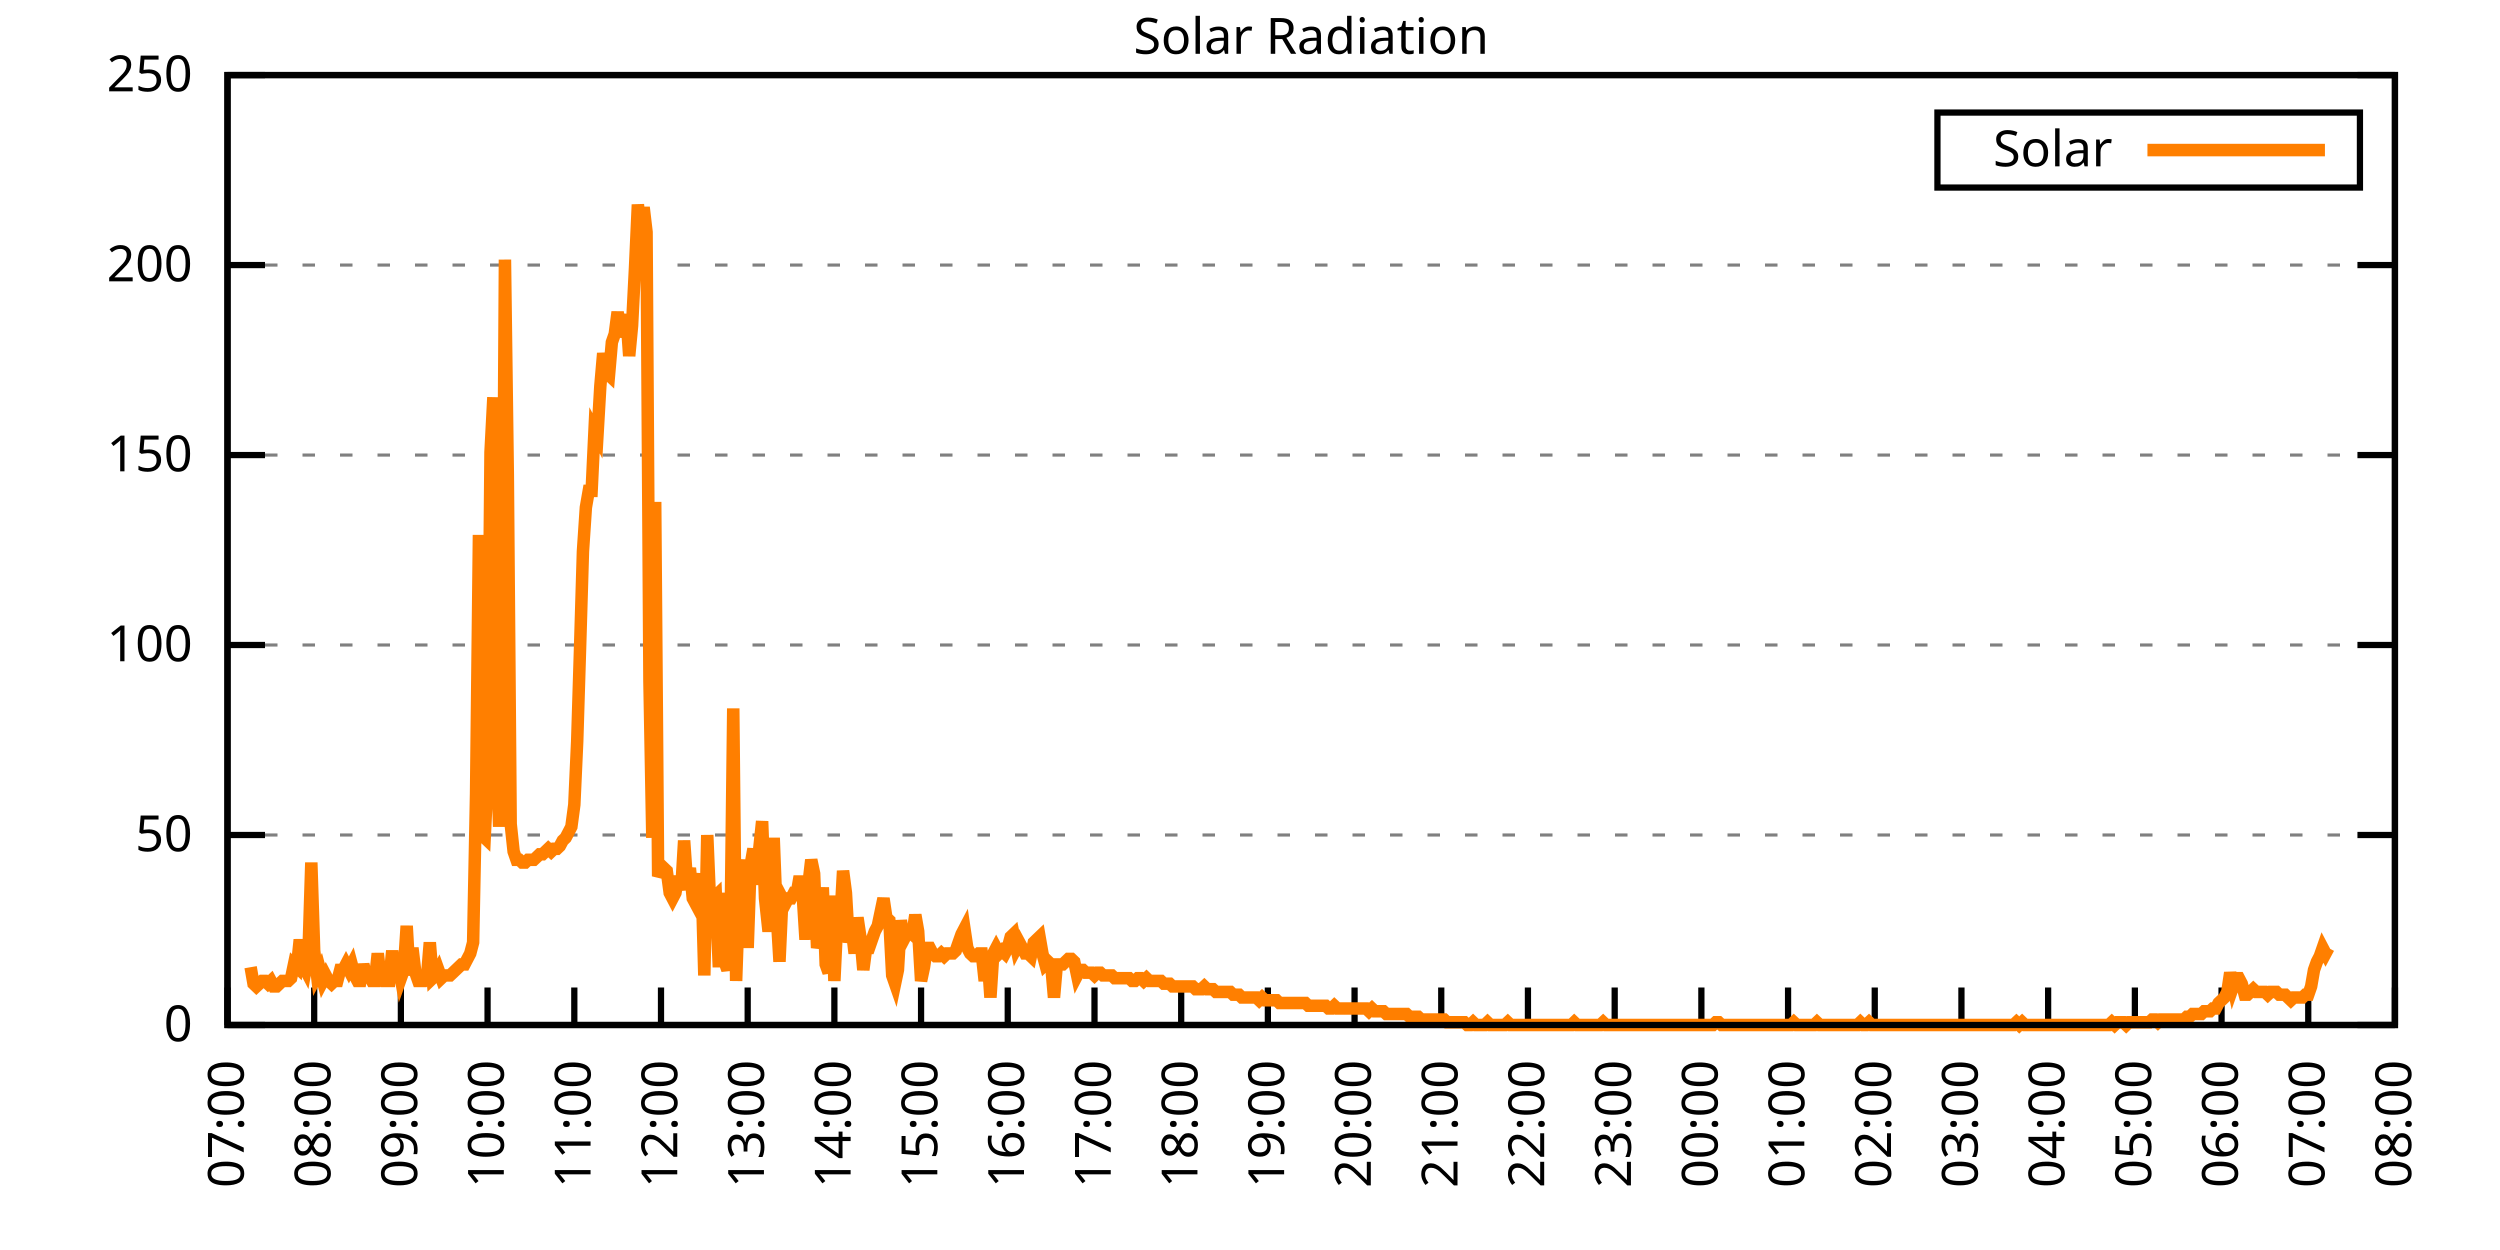
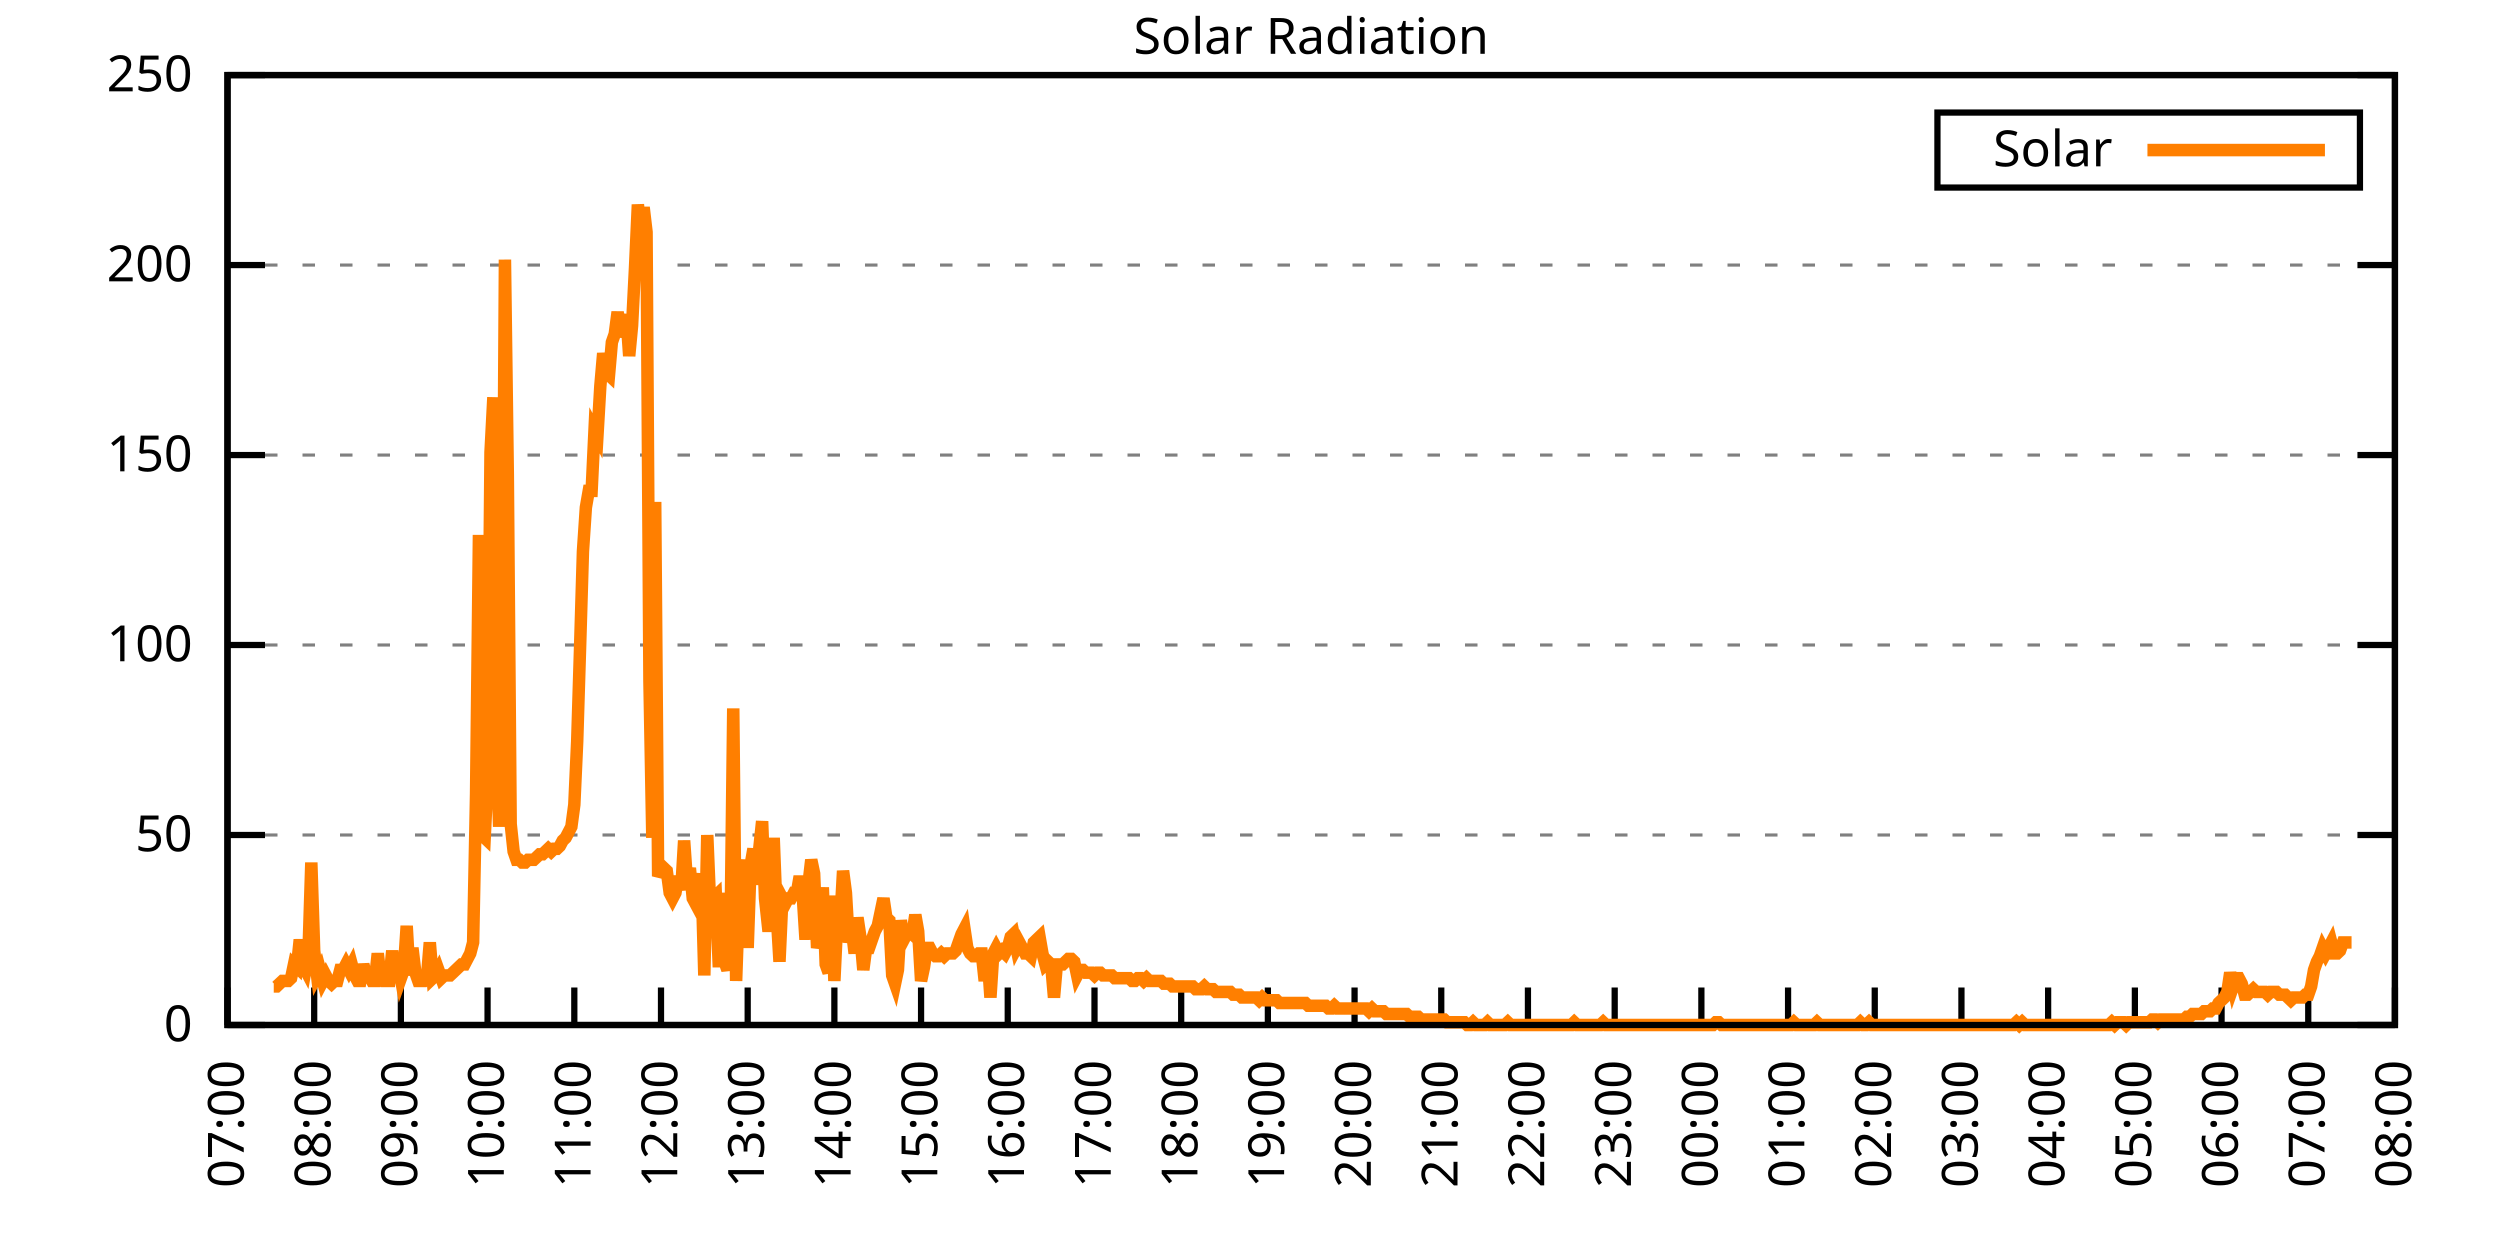
<svg xmlns="http://www.w3.org/2000/svg" xmlns:xlink="http://www.w3.org/1999/xlink" width="400" height="200" viewBox="0 0 400 200">
  <g id="gnuplot_canvas">
    <rect x="0" y="0" width="400" height="200" fill="none" />
    <defs>
      <circle id="gpDot" r="0.5" stroke-width="0.5" stroke="currentColor" />
      <path id="gpPt0" stroke-width="0.333" stroke="currentColor" d="M-1,0 h2 M0,-1 v2" />
      <path id="gpPt1" stroke-width="0.333" stroke="currentColor" d="M-1,-1 L1,1 M1,-1 L-1,1" />
      <path id="gpPt2" stroke-width="0.333" stroke="currentColor" d="M-1,0 L1,0 M0,-1 L0,1 M-1,-1 L1,1 M-1,1 L1,-1" />
      <rect id="gpPt3" stroke-width="0.333" stroke="currentColor" x="-1" y="-1" width="2" height="2" />
      <rect id="gpPt4" stroke-width="0.333" stroke="currentColor" fill="currentColor" x="-1" y="-1" width="2" height="2" />
      <circle id="gpPt5" stroke-width="0.333" stroke="currentColor" cx="0" cy="0" r="1" />
      <use xlink:href="#gpPt5" id="gpPt6" fill="currentColor" stroke="none" />
      <path id="gpPt7" stroke-width="0.333" stroke="currentColor" d="M0,-1.33 L-1.33,0.67 L1.33,0.67 z" />
      <use xlink:href="#gpPt7" id="gpPt8" fill="currentColor" stroke="none" />
      <use xlink:href="#gpPt7" id="gpPt9" stroke="currentColor" transform="rotate(180)" />
      <use xlink:href="#gpPt9" id="gpPt10" fill="currentColor" stroke="none" />
      <use xlink:href="#gpPt3" id="gpPt11" stroke="currentColor" transform="rotate(45)" />
      <use xlink:href="#gpPt11" id="gpPt12" fill="currentColor" stroke="none" />
      <path id="gpPt13" stroke-width="0.333" stroke="currentColor" d="M0,1.330 L1.265,0.411 L0.782,-1.067 L-0.782,-1.076 L-1.265,0.411 z" />
      <use xlink:href="#gpPt13" id="gpPt14" fill="currentColor" stroke="none" />
      <filter id="textbox" filterUnits="objectBoundingBox" x="0" y="0" height="1" width="1">
        <feFlood flood-color="white" flood-opacity="1" result="bgnd" />
        <feComposite in="SourceGraphic" in2="bgnd" operator="atop" />
      </filter>
      <filter id="greybox" filterUnits="objectBoundingBox" x="0" y="0" height="1" width="1">
        <feFlood flood-color="lightgrey" flood-opacity="1" result="grey" />
        <feComposite in="SourceGraphic" in2="grey" operator="atop" />
      </filter>
    </defs>
    <g fill="none" color="white" stroke="currentColor" stroke-width="1.00" stroke-linecap="butt" stroke-linejoin="miter">
</g>
    <g fill="none" color="black" stroke="currentColor" stroke-width="1.00" stroke-linecap="butt" stroke-linejoin="miter">
      <g stroke="none" shape-rendering="crispEdges">
        <polygon fill="rgb(255, 255, 255)" points="36.40,164.00 383.18,164.00 383.18,12.02 36.40,12.02 " />
      </g>
    </g>
    <g fill="none" color="black" stroke="currentColor" stroke-width="1.00" stroke-linecap="butt" stroke-linejoin="miter">
</g>
    <g fill="none" color="black" stroke="black" stroke-width="0.50" stroke-linecap="butt" stroke-linejoin="miter">
</g>
    <g fill="none" color="gray" stroke="currentColor" stroke-width="0.50" stroke-linecap="butt" stroke-linejoin="miter">
      <path stroke="gray" stroke-dasharray="2,4" class="gridline" d="M36.40,164.00 L383.19,164.00  " />
    </g>
    <g fill="none" color="gray" stroke="gray" stroke-width="1.00" stroke-linecap="butt" stroke-linejoin="miter">
</g>
    <g fill="none" color="black" stroke="currentColor" stroke-width="1.00" stroke-linecap="butt" stroke-linejoin="miter">
      <path stroke="black" d="M36.40,164.00 L42.40,164.00 M383.19,164.00 L377.19,164.00  " />
      <g transform="translate(30.80,166.60)" stroke="none" fill="black" font-family="Sans" font-size="8.00" text-anchor="end">
        <text>
          <tspan font-family="Sans"> 0</tspan>
        </text>
      </g>
    </g>
    <g fill="none" color="black" stroke="currentColor" stroke-width="1.00" stroke-linecap="butt" stroke-linejoin="miter">
</g>
    <g fill="none" color="black" stroke="black" stroke-width="0.50" stroke-linecap="butt" stroke-linejoin="miter">
</g>
    <g fill="none" color="gray" stroke="currentColor" stroke-width="0.50" stroke-linecap="butt" stroke-linejoin="miter">
      <path stroke="gray" stroke-dasharray="2,4" class="gridline" d="M36.40,133.60 L383.19,133.60  " />
    </g>
    <g fill="none" color="gray" stroke="gray" stroke-width="1.00" stroke-linecap="butt" stroke-linejoin="miter">
</g>
    <g fill="none" color="black" stroke="currentColor" stroke-width="1.00" stroke-linecap="butt" stroke-linejoin="miter">
      <path stroke="black" d="M36.40,133.60 L42.40,133.60 M383.19,133.60 L377.19,133.60  " />
      <g transform="translate(30.80,136.20)" stroke="none" fill="black" font-family="Sans" font-size="8.00" text-anchor="end">
        <text>
          <tspan font-family="Sans"> 50</tspan>
        </text>
      </g>
    </g>
    <g fill="none" color="black" stroke="currentColor" stroke-width="1.00" stroke-linecap="butt" stroke-linejoin="miter">
</g>
    <g fill="none" color="black" stroke="black" stroke-width="0.50" stroke-linecap="butt" stroke-linejoin="miter">
</g>
    <g fill="none" color="gray" stroke="currentColor" stroke-width="0.50" stroke-linecap="butt" stroke-linejoin="miter">
      <path stroke="gray" stroke-dasharray="2,4" class="gridline" d="M36.40,103.20 L383.19,103.20  " />
    </g>
    <g fill="none" color="gray" stroke="gray" stroke-width="1.00" stroke-linecap="butt" stroke-linejoin="miter">
</g>
    <g fill="none" color="black" stroke="currentColor" stroke-width="1.00" stroke-linecap="butt" stroke-linejoin="miter">
      <path stroke="black" d="M36.40,103.20 L42.40,103.20 M383.19,103.20 L377.19,103.20  " />
      <g transform="translate(30.80,105.80)" stroke="none" fill="black" font-family="Sans" font-size="8.00" text-anchor="end">
        <text>
          <tspan font-family="Sans"> 100</tspan>
        </text>
      </g>
    </g>
    <g fill="none" color="black" stroke="currentColor" stroke-width="1.00" stroke-linecap="butt" stroke-linejoin="miter">
</g>
    <g fill="none" color="black" stroke="black" stroke-width="0.50" stroke-linecap="butt" stroke-linejoin="miter">
</g>
    <g fill="none" color="gray" stroke="currentColor" stroke-width="0.50" stroke-linecap="butt" stroke-linejoin="miter">
      <path stroke="gray" stroke-dasharray="2,4" class="gridline" d="M36.40,72.81 L383.19,72.81  " />
    </g>
    <g fill="none" color="gray" stroke="gray" stroke-width="1.00" stroke-linecap="butt" stroke-linejoin="miter">
</g>
    <g fill="none" color="black" stroke="currentColor" stroke-width="1.00" stroke-linecap="butt" stroke-linejoin="miter">
      <path stroke="black" d="M36.40,72.81 L42.40,72.81 M383.19,72.81 L377.19,72.81  " />
      <g transform="translate(30.80,75.41)" stroke="none" fill="black" font-family="Sans" font-size="8.00" text-anchor="end">
        <text>
          <tspan font-family="Sans"> 150</tspan>
        </text>
      </g>
    </g>
    <g fill="none" color="black" stroke="currentColor" stroke-width="1.00" stroke-linecap="butt" stroke-linejoin="miter">
</g>
    <g fill="none" color="black" stroke="black" stroke-width="0.50" stroke-linecap="butt" stroke-linejoin="miter">
</g>
    <g fill="none" color="gray" stroke="currentColor" stroke-width="0.50" stroke-linecap="butt" stroke-linejoin="miter">
      <path stroke="gray" stroke-dasharray="2,4" class="gridline" d="M36.40,42.41 L383.19,42.41  " />
    </g>
    <g fill="none" color="gray" stroke="gray" stroke-width="1.00" stroke-linecap="butt" stroke-linejoin="miter">
</g>
    <g fill="none" color="black" stroke="currentColor" stroke-width="1.00" stroke-linecap="butt" stroke-linejoin="miter">
      <path stroke="black" d="M36.40,42.41 L42.40,42.41 M383.19,42.41 L377.19,42.41  " />
      <g transform="translate(30.80,45.01)" stroke="none" fill="black" font-family="Sans" font-size="8.00" text-anchor="end">
        <text>
          <tspan font-family="Sans"> 200</tspan>
        </text>
      </g>
    </g>
    <g fill="none" color="black" stroke="currentColor" stroke-width="1.00" stroke-linecap="butt" stroke-linejoin="miter">
</g>
    <g fill="none" color="black" stroke="black" stroke-width="0.50" stroke-linecap="butt" stroke-linejoin="miter">
</g>
    <g fill="none" color="gray" stroke="currentColor" stroke-width="0.50" stroke-linecap="butt" stroke-linejoin="miter">
      <path stroke="gray" stroke-dasharray="2,4" class="gridline" d="M36.40,12.01 L383.19,12.01  " />
    </g>
    <g fill="none" color="gray" stroke="gray" stroke-width="1.00" stroke-linecap="butt" stroke-linejoin="miter">
</g>
    <g fill="none" color="black" stroke="currentColor" stroke-width="1.00" stroke-linecap="butt" stroke-linejoin="miter">
      <path stroke="black" d="M36.40,12.01 L42.40,12.01 M383.19,12.01 L377.19,12.01  " />
      <g transform="translate(30.80,14.61)" stroke="none" fill="black" font-family="Sans" font-size="8.00" text-anchor="end">
        <text>
          <tspan font-family="Sans"> 250</tspan>
        </text>
      </g>
    </g>
    <g fill="none" color="black" stroke="currentColor" stroke-width="1.00" stroke-linecap="butt" stroke-linejoin="miter">
      <path stroke="black" d="M36.40,164.00 L36.40,158.00  " />
      <g transform="translate(39.00,169.60) rotate(270.00)" stroke="none" fill="black" font-family="Sans" font-size="8.00" text-anchor="end">
        <text>
          <tspan font-family="Sans">07:00</tspan>
        </text>
      </g>
    </g>
    <g fill="none" color="black" stroke="currentColor" stroke-width="1.00" stroke-linecap="butt" stroke-linejoin="miter">
      <path stroke="black" d="M50.27,164.00 L50.27,158.00  " />
      <g transform="translate(52.87,169.60) rotate(270.00)" stroke="none" fill="black" font-family="Sans" font-size="8.00" text-anchor="end">
        <text>
          <tspan font-family="Sans">08:00</tspan>
        </text>
      </g>
    </g>
    <g fill="none" color="black" stroke="currentColor" stroke-width="1.00" stroke-linecap="butt" stroke-linejoin="miter">
      <path stroke="black" d="M64.14,164.00 L64.14,158.00  " />
      <g transform="translate(66.74,169.60) rotate(270.00)" stroke="none" fill="black" font-family="Sans" font-size="8.00" text-anchor="end">
        <text>
          <tspan font-family="Sans">09:00</tspan>
        </text>
      </g>
    </g>
    <g fill="none" color="black" stroke="currentColor" stroke-width="1.00" stroke-linecap="butt" stroke-linejoin="miter">
      <path stroke="black" d="M78.01,164.00 L78.01,158.00  " />
      <g transform="translate(80.61,169.60) rotate(270.00)" stroke="none" fill="black" font-family="Sans" font-size="8.00" text-anchor="end">
        <text>
          <tspan font-family="Sans">10:00</tspan>
        </text>
      </g>
    </g>
    <g fill="none" color="black" stroke="currentColor" stroke-width="1.00" stroke-linecap="butt" stroke-linejoin="miter">
      <path stroke="black" d="M91.89,164.00 L91.89,158.00  " />
      <g transform="translate(94.49,169.60) rotate(270.00)" stroke="none" fill="black" font-family="Sans" font-size="8.00" text-anchor="end">
        <text>
          <tspan font-family="Sans">11:00</tspan>
        </text>
      </g>
    </g>
    <g fill="none" color="black" stroke="currentColor" stroke-width="1.00" stroke-linecap="butt" stroke-linejoin="miter">
      <path stroke="black" d="M105.76,164.00 L105.76,158.00  " />
      <g transform="translate(108.36,169.60) rotate(270.00)" stroke="none" fill="black" font-family="Sans" font-size="8.00" text-anchor="end">
        <text>
          <tspan font-family="Sans">12:00</tspan>
        </text>
      </g>
    </g>
    <g fill="none" color="black" stroke="currentColor" stroke-width="1.00" stroke-linecap="butt" stroke-linejoin="miter">
      <path stroke="black" d="M119.63,164.00 L119.63,158.00  " />
      <g transform="translate(122.23,169.60) rotate(270.00)" stroke="none" fill="black" font-family="Sans" font-size="8.00" text-anchor="end">
        <text>
          <tspan font-family="Sans">13:00</tspan>
        </text>
      </g>
    </g>
    <g fill="none" color="black" stroke="currentColor" stroke-width="1.00" stroke-linecap="butt" stroke-linejoin="miter">
      <path stroke="black" d="M133.50,164.00 L133.50,158.00  " />
      <g transform="translate(136.10,169.60) rotate(270.00)" stroke="none" fill="black" font-family="Sans" font-size="8.00" text-anchor="end">
        <text>
          <tspan font-family="Sans">14:00</tspan>
        </text>
      </g>
    </g>
    <g fill="none" color="black" stroke="currentColor" stroke-width="1.00" stroke-linecap="butt" stroke-linejoin="miter">
      <path stroke="black" d="M147.37,164.00 L147.37,158.00  " />
      <g transform="translate(149.97,169.60) rotate(270.00)" stroke="none" fill="black" font-family="Sans" font-size="8.00" text-anchor="end">
        <text>
          <tspan font-family="Sans">15:00</tspan>
        </text>
      </g>
    </g>
    <g fill="none" color="black" stroke="currentColor" stroke-width="1.00" stroke-linecap="butt" stroke-linejoin="miter">
      <path stroke="black" d="M161.24,164.00 L161.24,158.00  " />
      <g transform="translate(163.84,169.60) rotate(270.00)" stroke="none" fill="black" font-family="Sans" font-size="8.00" text-anchor="end">
        <text>
          <tspan font-family="Sans">16:00</tspan>
        </text>
      </g>
    </g>
    <g fill="none" color="black" stroke="currentColor" stroke-width="1.00" stroke-linecap="butt" stroke-linejoin="miter">
      <path stroke="black" d="M175.12,164.00 L175.12,158.00  " />
      <g transform="translate(177.72,169.60) rotate(270.00)" stroke="none" fill="black" font-family="Sans" font-size="8.00" text-anchor="end">
        <text>
          <tspan font-family="Sans">17:00</tspan>
        </text>
      </g>
    </g>
    <g fill="none" color="black" stroke="currentColor" stroke-width="1.00" stroke-linecap="butt" stroke-linejoin="miter">
      <path stroke="black" d="M188.99,164.00 L188.99,158.00  " />
      <g transform="translate(191.59,169.60) rotate(270.00)" stroke="none" fill="black" font-family="Sans" font-size="8.00" text-anchor="end">
        <text>
          <tspan font-family="Sans">18:00</tspan>
        </text>
      </g>
    </g>
    <g fill="none" color="black" stroke="currentColor" stroke-width="1.00" stroke-linecap="butt" stroke-linejoin="miter">
      <path stroke="black" d="M202.86,164.00 L202.86,158.00  " />
      <g transform="translate(205.46,169.60) rotate(270.00)" stroke="none" fill="black" font-family="Sans" font-size="8.00" text-anchor="end">
        <text>
          <tspan font-family="Sans">19:00</tspan>
        </text>
      </g>
    </g>
    <g fill="none" color="black" stroke="currentColor" stroke-width="1.00" stroke-linecap="butt" stroke-linejoin="miter">
      <path stroke="black" d="M216.73,164.00 L216.73,158.00  " />
      <g transform="translate(219.33,169.60) rotate(270.00)" stroke="none" fill="black" font-family="Sans" font-size="8.00" text-anchor="end">
        <text>
          <tspan font-family="Sans">20:00</tspan>
        </text>
      </g>
    </g>
    <g fill="none" color="black" stroke="currentColor" stroke-width="1.00" stroke-linecap="butt" stroke-linejoin="miter">
      <path stroke="black" d="M230.60,164.00 L230.60,158.00  " />
      <g transform="translate(233.20,169.60) rotate(270.00)" stroke="none" fill="black" font-family="Sans" font-size="8.00" text-anchor="end">
        <text>
          <tspan font-family="Sans">21:00</tspan>
        </text>
      </g>
    </g>
    <g fill="none" color="black" stroke="currentColor" stroke-width="1.00" stroke-linecap="butt" stroke-linejoin="miter">
      <path stroke="black" d="M244.47,164.00 L244.47,158.00  " />
      <g transform="translate(247.07,169.60) rotate(270.00)" stroke="none" fill="black" font-family="Sans" font-size="8.00" text-anchor="end">
        <text>
          <tspan font-family="Sans">22:00</tspan>
        </text>
      </g>
    </g>
    <g fill="none" color="black" stroke="currentColor" stroke-width="1.00" stroke-linecap="butt" stroke-linejoin="miter">
      <path stroke="black" d="M258.35,164.00 L258.35,158.00  " />
      <g transform="translate(260.95,169.60) rotate(270.00)" stroke="none" fill="black" font-family="Sans" font-size="8.00" text-anchor="end">
        <text>
          <tspan font-family="Sans">23:00</tspan>
        </text>
      </g>
    </g>
    <g fill="none" color="black" stroke="currentColor" stroke-width="1.00" stroke-linecap="butt" stroke-linejoin="miter">
      <path stroke="black" d="M272.22,164.00 L272.22,158.00  " />
      <g transform="translate(274.82,169.60) rotate(270.00)" stroke="none" fill="black" font-family="Sans" font-size="8.00" text-anchor="end">
        <text>
          <tspan font-family="Sans">00:00</tspan>
        </text>
      </g>
    </g>
    <g fill="none" color="black" stroke="currentColor" stroke-width="1.00" stroke-linecap="butt" stroke-linejoin="miter">
      <path stroke="black" d="M286.09,164.00 L286.09,158.00  " />
      <g transform="translate(288.69,169.60) rotate(270.00)" stroke="none" fill="black" font-family="Sans" font-size="8.00" text-anchor="end">
        <text>
          <tspan font-family="Sans">01:00</tspan>
        </text>
      </g>
    </g>
    <g fill="none" color="black" stroke="currentColor" stroke-width="1.00" stroke-linecap="butt" stroke-linejoin="miter">
      <path stroke="black" d="M299.96,164.00 L299.96,158.00  " />
      <g transform="translate(302.56,169.60) rotate(270.00)" stroke="none" fill="black" font-family="Sans" font-size="8.00" text-anchor="end">
        <text>
          <tspan font-family="Sans">02:00</tspan>
        </text>
      </g>
    </g>
    <g fill="none" color="black" stroke="currentColor" stroke-width="1.00" stroke-linecap="butt" stroke-linejoin="miter">
      <path stroke="black" d="M313.83,164.00 L313.83,158.00  " />
      <g transform="translate(316.43,169.60) rotate(270.00)" stroke="none" fill="black" font-family="Sans" font-size="8.00" text-anchor="end">
        <text>
          <tspan font-family="Sans">03:00</tspan>
        </text>
      </g>
    </g>
    <g fill="none" color="black" stroke="currentColor" stroke-width="1.00" stroke-linecap="butt" stroke-linejoin="miter">
      <path stroke="black" d="M327.70,164.00 L327.70,158.00  " />
      <g transform="translate(330.30,169.60) rotate(270.00)" stroke="none" fill="black" font-family="Sans" font-size="8.00" text-anchor="end">
        <text>
          <tspan font-family="Sans">04:00</tspan>
        </text>
      </g>
    </g>
    <g fill="none" color="black" stroke="currentColor" stroke-width="1.00" stroke-linecap="butt" stroke-linejoin="miter">
      <path stroke="black" d="M341.58,164.00 L341.58,158.00  " />
      <g transform="translate(344.18,169.60) rotate(270.00)" stroke="none" fill="black" font-family="Sans" font-size="8.00" text-anchor="end">
        <text>
          <tspan font-family="Sans">05:00</tspan>
        </text>
      </g>
    </g>
    <g fill="none" color="black" stroke="currentColor" stroke-width="1.00" stroke-linecap="butt" stroke-linejoin="miter">
      <path stroke="black" d="M355.45,164.00 L355.45,158.00  " />
      <g transform="translate(358.05,169.60) rotate(270.00)" stroke="none" fill="black" font-family="Sans" font-size="8.00" text-anchor="end">
        <text>
          <tspan font-family="Sans">06:00</tspan>
        </text>
      </g>
    </g>
    <g fill="none" color="black" stroke="currentColor" stroke-width="1.00" stroke-linecap="butt" stroke-linejoin="miter">
      <path stroke="black" d="M369.32,164.00 L369.32,158.00  " />
      <g transform="translate(371.92,169.60) rotate(270.00)" stroke="none" fill="black" font-family="Sans" font-size="8.00" text-anchor="end">
        <text>
          <tspan font-family="Sans">07:00</tspan>
        </text>
      </g>
    </g>
    <g fill="none" color="black" stroke="currentColor" stroke-width="1.00" stroke-linecap="butt" stroke-linejoin="miter">
      <path stroke="black" d="M383.19,164.00 L383.19,158.00  " />
      <g transform="translate(385.79,169.60) rotate(270.00)" stroke="none" fill="black" font-family="Sans" font-size="8.00" text-anchor="end">
        <text>
          <tspan font-family="Sans">08:00</tspan>
        </text>
      </g>
    </g>
    <g fill="none" color="black" stroke="currentColor" stroke-width="1.00" stroke-linecap="butt" stroke-linejoin="miter">
</g>
    <g fill="none" color="black" stroke="currentColor" stroke-width="1.00" stroke-linecap="butt" stroke-linejoin="miter">
      <path stroke="black" d="M36.40,12.01 L36.40,164.00 L383.19,164.00 L383.19,12.01 L36.40,12.01 Z  " />
    </g>
    <g fill="none" color="black" stroke="currentColor" stroke-width="1.00" stroke-linecap="butt" stroke-linejoin="miter">
</g>
    <g fill="none" color="black" stroke="currentColor" stroke-width="1.00" stroke-linecap="butt" stroke-linejoin="miter">
      <path stroke="black" d="M309.99,30.01 L309.99,18.01 L377.59,18.01 L377.59,30.01 L309.99,30.01 Z  " />
    </g>
    <g id="Solar_Radiation_plot_1">
      <g fill="none" color="white" stroke="black" stroke-width="2.00" stroke-linecap="butt" stroke-linejoin="miter">
</g>
      <g fill="none" color="black" stroke="currentColor" stroke-width="2.00" stroke-linecap="butt" stroke-linejoin="miter">
        <g transform="translate(337.99,26.61)" stroke="none" fill="black" font-family="Sans" font-size="8.00" text-anchor="end">
          <text>
            <tspan font-family="Sans">Solar</tspan>
          </text>
        </g>
      </g>
      <g fill="none" color="black" stroke="currentColor" stroke-width="2.00" stroke-linecap="butt" stroke-linejoin="miter">
-         <path stroke="rgb(255, 127,   0)" d="M343.59,24.01 L371.99,24.01 M40.10,154.75 L40.56,157.39 L41.02,157.83 L41.49,157.39 L41.95,156.95 L42.41,156.95   L42.87,157.39 L43.34,156.95 L43.80,157.83 L44.26,157.83 L44.72,157.39 L45.19,156.95 L45.65,156.95 L46.11,156.95   L46.57,156.51 L47.03,154.31 L47.50,154.75 L47.96,150.34 L48.42,154.31 L48.88,155.19 L49.35,152.55 L49.81,138.01   L50.27,152.11 L50.73,156.07 L51.20,155.19 L51.66,156.95 L52.12,156.07 L52.58,156.95 L53.05,157.39 L53.51,156.95   L53.97,156.95 L54.43,155.19 L54.90,155.19 L55.36,154.31 L55.82,155.19 L56.28,154.31 L56.75,156.07 L57.21,156.95   L57.67,156.95 L58.13,154.31 L58.59,156.07 L59.06,156.07 L59.52,156.95 L59.98,156.95 L60.44,152.55 L60.91,156.51   L61.37,156.95 L61.83,156.95 L62.29,156.95 L62.76,152.11 L63.22,156.95 L63.68,153.87 L64.14,156.51 L64.61,155.19   L65.07,148.14 L65.53,156.07 L65.99,151.67 L66.46,155.63 L66.92,156.95 L67.38,156.95 L67.84,156.95 L68.30,156.51   L68.77,150.79 L69.23,156.51 L69.69,156.07 L70.15,155.19 L70.62,156.51 L71.08,156.07 L71.54,156.07 L72.00,156.07   L72.47,155.63 L72.93,155.19 L73.39,154.75 L73.85,154.31 L74.32,154.31 L74.78,153.43 L75.24,152.55 L75.70,150.79   L76.17,127.00 L76.63,85.59 L77.09,133.61 L77.55,134.05 L78.01,124.36 L78.48,72.38 L78.94,63.57 L79.40,117.75   L79.86,132.28 L80.33,115.55 L80.79,41.54 L81.25,75.90 L81.71,131.84 L82.18,136.25 L82.64,137.57 L83.10,137.57   L83.56,138.01 L84.03,138.01 L84.49,137.57 L84.95,137.57 L85.41,137.57 L85.88,137.13 L86.34,136.69 L86.80,136.69   L87.26,136.25 L87.72,135.81 L88.19,136.25 L88.65,135.81 L89.11,135.81 L89.57,135.37 L90.04,134.49 L90.50,134.05   L90.96,133.17 L91.42,132.28 L91.89,128.76 L92.35,118.63 L92.81,103.65 L93.27,88.24 L93.74,81.19 L94.20,78.54   L94.66,78.54 L95.12,68.85 L95.59,69.74 L96.05,61.81 L96.51,56.52 L96.97,59.60 L97.44,60.04 L97.90,54.76   L98.36,53.44 L98.82,49.91 L99.28,53.88 L99.75,52.12 L100.21,50.35 L100.67,56.96 L101.13,52.12 L101.60,42.87   L102.06,32.73 L102.52,37.14 L102.98,33.17 L103.45,37.14 L103.91,108.94 L104.37,134.05 L104.83,80.31 L105.30,140.21   L105.76,139.33 L106.22,138.89 L106.68,139.33 L107.15,142.86 L107.61,143.74 L108.07,142.86 L108.53,140.21 L108.99,142.42   L109.46,134.49 L109.92,141.09 L110.38,138.89 L110.84,143.74 L111.31,144.62 L111.77,143.30 L112.23,139.77 L112.69,156.07   L113.16,133.61 L113.62,144.62 L114.08,143.74 L114.54,143.30 L115.01,154.75 L115.47,142.86 L115.93,153.87 L116.39,155.19   L116.86,151.23 L117.32,113.34 L117.78,156.95 L118.24,143.74 L118.70,141.09 L119.17,137.57 L119.63,151.67 L120.09,138.45   L120.55,135.81 L121.02,141.54 L121.48,135.81 L121.94,131.40 L122.40,143.74 L122.87,148.14 L123.33,148.14 L123.79,134.05   L124.25,145.94 L124.72,153.87 L125.18,143.74 L125.64,144.62 L126.10,143.74 L126.57,143.74 L127.03,142.86 L127.49,142.86   L127.95,140.21 L128.41,142.86 L128.88,150.34 L129.34,141.54 L129.80,137.57 L130.26,139.77 L130.73,151.67 L131.19,149.90   L131.65,141.98 L132.11,154.31 L132.58,155.63 L133.04,143.30 L133.50,156.95 L133.96,147.26 L134.43,147.70 L134.89,139.33   L135.35,142.86 L135.81,150.79 L136.28,148.58 L136.74,152.55 L137.20,146.82 L137.66,149.90 L138.13,155.19 L138.59,151.67   L139.05,151.67 L139.51,150.34 L139.97,149.02 L140.44,148.14 L140.90,145.94 L141.36,143.74 L141.82,146.82 L142.29,147.26   L142.75,156.07 L143.21,157.39 L143.67,155.19 L144.14,147.26 L144.60,150.34 L145.06,149.46 L145.52,149.02 L145.99,149.46   L146.45,146.38 L146.91,149.02 L147.37,156.95 L147.84,154.75 L148.30,151.67 L148.76,151.67 L149.22,152.55 L149.68,152.99   L150.15,152.99 L150.61,152.55 L151.07,152.99 L151.53,152.55 L152.00,152.55 L152.46,152.55 L152.92,152.11 L153.38,150.79   L153.85,149.46 L154.31,148.58 L154.77,151.67 L155.23,152.55 L155.70,152.99 L156.16,152.99 L156.62,152.55 L157.08,152.55   L157.55,156.95 L158.01,152.99 L158.47,159.60 L158.93,152.55 L159.39,151.67 L159.86,152.55 L160.32,152.11 L160.78,152.55   L161.24,151.67 L161.71,149.90 L162.17,149.46 L162.63,151.67 L163.09,150.79 L163.56,151.67 L164.02,152.55 L164.48,152.55   L164.94,152.99 L165.41,150.79 L165.87,150.34 L166.33,149.90 L166.79,152.55 L167.26,154.31 L167.72,153.87 L168.18,154.31   L168.64,159.60 L169.10,154.31 L169.57,154.31 L170.03,154.31 L170.49,153.87 L170.95,153.43 L171.42,153.43 L171.88,153.87   L172.34,156.07 L172.80,155.19 L173.27,155.19 L173.73,155.63 L174.19,155.63 L174.65,155.63 L175.12,156.07 L175.58,155.63   L176.04,155.63 L176.50,156.07 L176.97,156.07 L177.43,156.07 L177.89,156.07 L178.35,156.51 L178.82,156.51 L179.28,156.51   L179.74,156.51 L180.20,156.51 L180.66,156.51 L181.13,156.95 L181.59,156.95 L182.05,156.51 L182.51,156.51 L182.98,156.95   L183.44,156.51 L183.90,156.95 L184.36,156.95 L184.83,156.95 L185.29,156.95 L185.75,156.95 L186.21,157.39 L186.68,157.39   L187.14,157.39 L187.60,157.83 L188.06,157.83 L188.53,157.83 L188.99,157.83 L189.45,157.83 L189.91,157.83 L190.37,157.83   L190.84,157.83 L191.30,158.27 L191.76,158.27 L192.22,158.27 L192.69,157.83 L193.15,158.27 L193.61,158.27 L194.07,158.27   L194.54,158.71 L195.00,158.71 L195.46,158.71 L195.92,158.71 L196.39,158.71 L196.85,158.71 L197.31,159.15 L197.77,159.15   L198.24,159.15 L198.70,159.60 L199.16,159.60 L199.62,159.60 L200.08,159.60 L200.55,159.60 L201.01,159.60 L201.47,160.04   L201.93,159.60 L202.40,160.04 L202.86,160.04 L203.32,160.04 L203.78,160.04 L204.25,160.04 L204.71,160.48 L205.17,160.48   L205.63,160.48 L206.10,160.48 L206.56,160.48 L207.02,160.48 L207.48,160.48 L207.95,160.48 L208.41,160.48 L208.87,160.48   L209.33,160.92 L209.80,160.92 L210.26,160.92 L210.72,160.92 L211.18,160.92 L211.64,160.92 L212.11,160.92 L212.57,161.36   L213.03,161.36 L213.49,160.92 L213.96,161.36 L214.42,161.36 L214.88,161.36 L215.34,161.36 L215.81,161.36 L216.27,161.36   L216.73,161.36 L217.19,161.36 L217.66,161.36 L218.12,161.36 L218.58,161.36 L219.04,161.80 L219.51,161.36 L219.97,161.80   L220.43,161.80 L220.89,161.80 L221.35,161.80 L221.82,162.24 L222.28,162.24 L222.74,162.24 L223.20,162.24 L223.67,162.24   L224.13,162.24 L224.59,162.24 L225.05,162.24 L225.52,162.68 L225.98,162.68 L226.44,162.68 L226.90,162.68 L227.37,163.12   L227.83,163.12 L228.29,163.12 L228.75,163.12 L229.22,163.12 L229.68,163.12 L230.14,163.12 L230.60,163.12 L231.06,163.12   L231.53,163.56 L231.99,163.56 L232.45,163.56 L232.91,163.56 L233.38,163.56 L233.84,163.56 L234.30,163.56 L234.76,164.00   L235.23,164.00 L235.69,163.56 L236.15,164.00 L236.61,164.00 L237.08,164.00 L237.54,164.00 L238.00,163.56 L238.46,164.00   L238.93,164.00 L239.39,164.00 L239.85,164.00 L240.31,164.00 L240.77,164.00 L241.24,163.56 L241.70,164.00 L242.16,164.00   L242.62,164.00 L243.09,164.00 L243.55,164.00 L244.01,164.00 L244.47,164.00 L244.94,164.00 L245.40,164.00 L245.86,164.00   L246.32,164.00 L246.79,164.00 L247.25,164.00 L247.71,164.00 L248.17,164.00 L248.64,164.00 L249.10,164.00 L249.56,164.00   L250.02,164.00 L250.49,164.00 L250.95,164.00 L251.41,164.00 L251.87,163.56 L252.33,164.00 L252.80,164.00 L253.26,164.00   L253.72,164.00 L254.18,164.00 L254.65,164.00 L255.11,164.00 L255.57,164.00 L256.03,164.00 L256.50,163.56 L256.96,164.00   L257.42,164.00 L257.88,164.00 L258.35,164.00 L258.81,164.00 L259.27,164.00 L259.73,164.00 L260.20,164.00 L260.66,164.00   L261.12,164.00 L261.58,164.00 L262.04,164.00 L262.51,164.00 L262.97,164.00 L263.43,164.00 L263.89,164.00 L264.36,164.00   L264.82,164.00 L265.28,164.00 L265.74,164.00 L266.21,164.00 L266.67,164.00 L267.13,164.00 L267.59,164.00 L268.06,164.00   L268.52,164.00 L268.98,164.00 L269.44,164.00 L269.91,164.00 L270.37,164.00 L270.83,164.00 L271.29,164.00 L271.75,164.00   L272.22,164.00 L272.68,164.00 L273.14,164.00 L273.60,164.00 L274.07,164.00 L274.53,163.56 L274.99,163.56 L275.45,164.00   L275.92,164.00 L276.38,164.00 L276.84,164.00 L277.30,164.00 L277.77,164.00 L278.23,164.00 L278.69,164.00 L279.15,164.00   L279.62,164.00 L280.08,164.00 L280.54,164.00 L281.00,164.00 L281.46,164.00 L281.93,164.00 L282.39,164.00 L282.85,164.00   L283.31,164.00 L283.78,164.00 L284.24,164.00 L284.70,164.00 L285.16,164.00 L285.63,164.00 L286.09,164.00 L286.55,164.00   L287.01,163.56 L287.48,164.00 L287.94,164.00 L288.40,164.00 L288.86,164.00 L289.33,164.00 L289.79,164.00 L290.25,164.00   L290.71,163.56 L291.18,164.00 L291.64,164.00 L292.10,164.00 L292.56,164.00 L293.02,164.00 L293.49,164.00 L293.95,164.00   L294.41,164.00 L294.87,164.00 L295.34,164.00 L295.80,164.00 L296.26,164.00 L296.72,164.00 L297.19,164.00 L297.65,163.56   L298.11,164.00 L298.57,164.00 L299.04,163.56 L299.50,164.00 L299.96,164.00 L300.42,164.00 L300.89,164.00 L301.35,164.00   L301.81,164.00 L302.27,164.00 L302.73,164.00 L303.20,164.00 L303.66,164.00 L304.12,164.00 L304.58,164.00 L305.05,164.00   L305.51,164.00 L305.97,164.00 L306.43,164.00 L306.90,164.00 L307.36,164.00 L307.82,164.00 L308.28,164.00 L308.75,164.00   L309.21,164.00 L309.67,164.00 L310.13,164.00 L310.60,164.00 L311.06,164.00 L311.52,164.00 L311.98,164.00 L312.44,164.00   L312.91,164.00 L313.37,164.00 L313.83,164.00 L314.29,164.00 L314.76,164.00 L315.22,164.00 L315.68,164.00 L316.14,164.00   L316.61,164.00 L317.07,164.00 L317.53,164.00 L317.99,164.00 L318.46,164.00 L318.92,164.00 L319.38,164.00 L319.84,164.00   L320.31,164.00 L320.77,164.00 L321.23,164.00 L321.69,164.00 L322.15,164.00 L322.62,163.56 L323.08,164.00 L323.54,163.56   L324.00,164.00 L324.47,164.00 L324.93,164.00 L325.39,164.00 L325.85,164.00 L326.32,164.00 L326.78,164.00 L327.24,164.00   L327.70,164.00 L328.17,164.00 L328.63,164.00 L329.09,164.00 L329.55,164.00 L330.02,164.00 L330.48,164.00 L330.94,164.00   L331.40,164.00 L331.87,164.00 L332.33,164.00 L332.79,164.00 L333.25,164.00 L333.71,164.00 L334.18,164.00 L334.64,164.00   L335.10,164.00 L335.56,164.00 L336.03,164.00 L336.49,164.00 L336.95,164.00 L337.41,164.00 L337.88,163.56 L338.34,164.00   L338.80,163.56 L339.26,163.56 L339.73,163.56 L340.19,164.00 L340.65,163.56 L341.11,163.56 L341.58,163.56 L342.04,163.56   L342.50,163.56 L342.96,163.56 L343.42,163.56 L343.89,163.56 L344.35,163.12 L344.81,163.12 L345.27,163.56 L345.74,163.12   L346.20,163.12 L346.66,163.12 L347.12,163.12 L347.59,163.12 L348.05,163.12 L348.51,163.12 L348.97,163.12 L349.44,163.12   L349.90,162.68 L350.36,162.68 L350.82,162.24 L351.29,162.24 L351.75,162.24 L352.21,162.24 L352.67,161.80 L353.13,161.80   L353.60,161.80 L354.06,161.36 L354.52,161.36 L354.98,160.48 L355.45,160.04 L355.91,159.60 L356.37,158.71 L356.83,155.63   L357.30,157.83 L357.76,156.51 L358.22,156.51 L358.68,157.39 L359.15,159.15 L359.61,159.15 L360.07,158.71 L360.53,158.27   L361.00,158.71 L361.46,158.71 L361.92,158.71 L362.38,158.71 L362.84,159.15 L363.31,158.71 L363.77,158.71 L364.23,158.71   L364.69,159.15 L365.16,159.15 L365.62,159.15 L366.08,159.60 L366.54,160.04 L367.01,159.60 L367.47,159.60 L367.93,159.60   L368.39,159.60 L368.86,159.15 L369.32,159.15 L369.78,157.83 L370.24,155.19 L370.71,153.87 L371.17,152.99 L371.63,151.67   L372.09,152.55 L372.56,151.67  " />
+         <path stroke="rgb(255, 127,   0)" d="M343.59,24.01 L371.99,24.01 M43.80,157.83 L44.26,157.83 L44.72,157.39 L45.19,156.95 L45.65,156.95 L46.11,156.95   L46.57,156.51 L47.03,154.31 L47.50,154.75 L47.96,150.34 L48.42,154.31 L48.88,155.19 L49.35,152.55 L49.81,138.01   L50.27,152.11 L50.73,156.07 L51.20,155.19 L51.66,156.95 L52.12,156.07 L52.58,156.95 L53.05,157.39 L53.51,156.95   L53.97,156.95 L54.43,155.19 L54.90,155.19 L55.36,154.31 L55.82,155.19 L56.28,154.31 L56.75,156.07 L57.21,156.95   L57.67,156.95 L58.13,154.31 L58.59,156.07 L59.06,156.07 L59.52,156.95 L59.98,156.95 L60.44,152.55 L60.91,156.51   L61.37,156.95 L61.83,156.95 L62.29,156.95 L62.76,152.11 L63.22,156.95 L63.68,153.87 L64.14,156.51 L64.61,155.19   L65.07,148.14 L65.53,156.07 L65.99,151.67 L66.46,155.63 L66.92,156.95 L67.38,156.95 L67.84,156.95 L68.30,156.51   L68.77,150.79 L69.23,156.51 L69.69,156.07 L70.15,155.19 L70.62,156.51 L71.08,156.07 L71.54,156.07 L72.00,156.07   L72.47,155.63 L72.93,155.19 L73.39,154.75 L73.85,154.31 L74.32,154.31 L74.78,153.43 L75.24,152.55 L75.70,150.79   L76.17,127.00 L76.63,85.59 L77.09,133.61 L77.55,134.05 L78.01,124.36 L78.48,72.38 L78.94,63.57 L79.40,117.75   L79.86,132.28 L80.33,115.55 L80.79,41.54 L81.25,75.90 L81.71,131.84 L82.18,136.25 L82.64,137.57 L83.10,137.57   L83.56,138.01 L84.03,138.01 L84.49,137.57 L84.95,137.57 L85.41,137.57 L85.88,137.13 L86.34,136.69 L86.80,136.69   L87.26,136.25 L87.72,135.81 L88.19,136.25 L88.65,135.81 L89.11,135.81 L89.57,135.37 L90.04,134.49 L90.50,134.05   L90.96,133.17 L91.42,132.28 L91.89,128.76 L92.35,118.63 L92.81,103.65 L93.27,88.24 L93.74,81.19 L94.20,78.54   L94.66,78.54 L95.12,68.85 L95.59,69.74 L96.05,61.81 L96.51,56.52 L96.97,59.60 L97.44,60.04 L97.90,54.76   L98.36,53.44 L98.82,49.91 L99.28,53.88 L99.75,52.12 L100.21,50.35 L100.67,56.96 L101.13,52.12 L101.60,42.87   L102.06,32.73 L102.52,37.14 L102.98,33.17 L103.45,37.14 L103.91,108.94 L104.37,134.05 L104.83,80.31 L105.30,140.21   L105.76,139.33 L106.22,138.89 L106.68,139.33 L107.15,142.86 L107.61,143.74 L108.07,142.86 L108.53,140.21 L108.99,142.42   L109.46,134.49 L109.92,141.09 L110.38,138.89 L110.84,143.74 L111.31,144.62 L111.77,143.30 L112.23,139.77 L112.69,156.07   L113.16,133.61 L113.62,144.62 L114.08,143.74 L114.54,143.30 L115.01,154.75 L115.47,142.86 L115.93,153.87 L116.39,155.19   L116.86,151.23 L117.32,113.34 L117.78,156.95 L118.24,143.74 L118.70,141.09 L119.17,137.57 L119.63,151.67 L120.09,138.45   L120.55,135.81 L121.02,141.54 L121.48,135.81 L121.94,131.40 L122.40,143.74 L122.87,148.14 L123.33,148.14 L123.79,134.05   L124.25,145.94 L124.72,153.87 L125.18,143.74 L125.64,144.62 L126.10,143.74 L126.57,143.74 L127.03,142.86 L127.49,142.86   L127.95,140.21 L128.41,142.86 L128.88,150.34 L129.34,141.54 L129.80,137.57 L130.26,139.77 L130.73,151.67 L131.19,149.90   L131.65,141.98 L132.11,154.31 L132.58,155.63 L133.04,143.30 L133.50,156.95 L133.96,147.26 L134.43,147.70 L134.89,139.33   L135.35,142.86 L135.81,150.79 L136.28,148.58 L136.74,152.55 L137.20,146.82 L137.66,149.90 L138.13,155.19 L138.59,151.67   L139.05,151.67 L139.51,150.34 L139.97,149.02 L140.44,148.14 L140.90,145.94 L141.36,143.74 L141.82,146.82 L142.29,147.26   L142.75,156.07 L143.21,157.39 L143.67,155.19 L144.14,147.26 L144.60,150.34 L145.06,149.46 L145.52,149.02 L145.99,149.46   L146.45,146.38 L146.91,149.02 L147.37,156.95 L147.84,154.75 L148.30,151.67 L148.76,151.67 L149.22,152.55 L149.68,152.99   L150.15,152.99 L150.61,152.55 L151.07,152.99 L151.53,152.55 L152.00,152.55 L152.46,152.55 L152.92,152.11 L153.38,150.79   L153.85,149.46 L154.31,148.58 L154.77,151.67 L155.23,152.55 L155.70,152.99 L156.16,152.99 L156.62,152.55 L157.08,152.55   L157.55,156.95 L158.01,152.99 L158.47,159.60 L158.93,152.55 L159.39,151.67 L159.86,152.55 L160.32,152.11 L160.78,152.55   L161.24,151.67 L161.71,149.90 L162.17,149.46 L162.63,151.67 L163.09,150.79 L163.56,151.67 L164.02,152.55 L164.48,152.55   L164.94,152.99 L165.41,150.79 L165.87,150.34 L166.33,149.90 L166.79,152.55 L167.26,154.31 L167.72,153.87 L168.18,154.31   L168.64,159.60 L169.10,154.31 L169.57,154.31 L170.03,154.31 L170.49,153.87 L170.95,153.43 L171.42,153.43 L171.88,153.87   L172.34,156.07 L172.80,155.19 L173.27,155.19 L173.73,155.63 L174.19,155.63 L174.65,155.63 L175.12,156.07 L175.58,155.63   L176.04,155.63 L176.50,156.07 L176.97,156.07 L177.43,156.07 L177.89,156.07 L178.35,156.51 L178.82,156.51 L179.28,156.51   L179.74,156.51 L180.20,156.51 L180.66,156.51 L181.13,156.95 L181.59,156.95 L182.05,156.51 L182.51,156.51 L182.98,156.95   L183.44,156.51 L183.90,156.95 L184.36,156.95 L184.83,156.95 L185.29,156.95 L185.75,156.95 L186.21,157.39 L186.68,157.39   L187.14,157.39 L187.60,157.83 L188.06,157.83 L188.53,157.83 L188.99,157.83 L189.45,157.83 L189.91,157.83 L190.37,157.83   L190.84,157.83 L191.30,158.27 L191.76,158.27 L192.22,158.27 L192.69,157.83 L193.15,158.27 L193.61,158.27 L194.07,158.27   L194.54,158.71 L195.00,158.71 L195.46,158.71 L195.92,158.71 L196.39,158.71 L196.85,158.71 L197.31,159.15 L197.77,159.15   L198.24,159.15 L198.70,159.60 L199.16,159.60 L199.62,159.60 L200.08,159.60 L200.55,159.60 L201.01,159.60 L201.47,160.04   L201.93,159.60 L202.40,160.04 L202.86,160.04 L203.32,160.04 L203.78,160.04 L204.25,160.04 L204.71,160.48 L205.17,160.48   L205.63,160.48 L206.10,160.48 L206.56,160.48 L207.02,160.48 L207.48,160.48 L207.95,160.48 L208.41,160.48 L208.87,160.48   L209.33,160.92 L209.80,160.92 L210.26,160.92 L210.72,160.92 L211.18,160.92 L211.64,160.92 L212.11,160.92 L212.57,161.36   L213.03,161.36 L213.49,160.92 L213.96,161.36 L214.42,161.36 L214.88,161.36 L215.34,161.36 L215.81,161.36 L216.27,161.36   L216.73,161.36 L217.19,161.36 L217.66,161.36 L218.12,161.36 L218.58,161.36 L219.04,161.80 L219.51,161.36 L219.97,161.80   L220.43,161.80 L220.89,161.80 L221.35,161.80 L221.82,162.24 L222.28,162.24 L222.74,162.24 L223.20,162.24 L223.67,162.24   L224.13,162.24 L224.59,162.24 L225.05,162.24 L225.52,162.68 L225.98,162.68 L226.44,162.68 L226.90,162.68 L227.37,163.12   L227.83,163.12 L228.29,163.12 L228.75,163.12 L229.22,163.12 L229.68,163.12 L230.14,163.12 L230.60,163.12 L231.06,163.12   L231.53,163.56 L231.99,163.56 L232.45,163.56 L232.91,163.56 L233.38,163.56 L233.84,163.56 L234.30,163.56 L234.76,164.00   L235.23,164.00 L235.69,163.56 L236.15,164.00 L236.61,164.00 L237.08,164.00 L237.54,164.00 L238.00,163.56 L238.46,164.00   L238.93,164.00 L239.39,164.00 L239.85,164.00 L240.31,164.00 L240.77,164.00 L241.24,163.56 L241.70,164.00 L242.16,164.00   L242.62,164.00 L243.09,164.00 L243.55,164.00 L244.01,164.00 L244.47,164.00 L244.94,164.00 L245.40,164.00 L245.86,164.00   L246.32,164.00 L246.79,164.00 L247.25,164.00 L247.71,164.00 L248.17,164.00 L248.64,164.00 L249.10,164.00 L249.56,164.00   L250.02,164.00 L250.49,164.00 L250.95,164.00 L251.41,164.00 L251.87,163.56 L252.33,164.00 L252.80,164.00 L253.26,164.00   L253.72,164.00 L254.18,164.00 L254.65,164.00 L255.11,164.00 L255.57,164.00 L256.03,164.00 L256.50,163.56 L256.96,164.00   L257.42,164.00 L257.88,164.00 L258.35,164.00 L258.81,164.00 L259.27,164.00 L259.73,164.00 L260.20,164.00 L260.66,164.00   L261.12,164.00 L261.58,164.00 L262.04,164.00 L262.51,164.00 L262.97,164.00 L263.43,164.00 L263.89,164.00 L264.36,164.00   L264.82,164.00 L265.28,164.00 L265.74,164.00 L266.21,164.00 L266.67,164.00 L267.13,164.00 L267.59,164.00 L268.06,164.00   L268.52,164.00 L268.98,164.00 L269.44,164.00 L269.91,164.00 L270.37,164.00 L270.83,164.00 L271.29,164.00 L271.75,164.00   L272.22,164.00 L272.68,164.00 L273.14,164.00 L273.60,164.00 L274.07,164.00 L274.53,163.56 L274.99,163.56 L275.45,164.00   L275.92,164.00 L276.38,164.00 L276.84,164.00 L277.30,164.00 L277.77,164.00 L278.23,164.00 L278.69,164.00 L279.15,164.00   L279.62,164.00 L280.08,164.00 L280.54,164.00 L281.00,164.00 L281.46,164.00 L281.93,164.00 L282.39,164.00 L282.85,164.00   L283.31,164.00 L283.78,164.00 L284.24,164.00 L284.70,164.00 L285.16,164.00 L285.63,164.00 L286.09,164.00 L286.55,164.00   L287.01,163.56 L287.48,164.00 L287.94,164.00 L288.40,164.00 L288.86,164.00 L289.33,164.00 L289.79,164.00 L290.25,164.00   L290.71,163.56 L291.18,164.00 L291.64,164.00 L292.10,164.00 L292.56,164.00 L293.02,164.00 L293.49,164.00 L293.95,164.00   L294.41,164.00 L294.87,164.00 L295.34,164.00 L295.80,164.00 L296.26,164.00 L296.72,164.00 L297.19,164.00 L297.65,163.56   L298.11,164.00 L298.57,164.00 L299.04,163.56 L299.50,164.00 L299.96,164.00 L300.42,164.00 L300.89,164.00 L301.35,164.00   L301.81,164.00 L302.27,164.00 L302.73,164.00 L303.20,164.00 L303.66,164.00 L304.12,164.00 L304.58,164.00 L305.05,164.00   L305.51,164.00 L305.97,164.00 L306.43,164.00 L306.90,164.00 L307.36,164.00 L307.82,164.00 L308.28,164.00 L308.75,164.00   L309.21,164.00 L309.67,164.00 L310.13,164.00 L310.60,164.00 L311.06,164.00 L311.52,164.00 L311.98,164.00 L312.44,164.00   L312.91,164.00 L313.37,164.00 L313.83,164.00 L314.29,164.00 L314.76,164.00 L315.22,164.00 L315.68,164.00 L316.14,164.00   L316.61,164.00 L317.07,164.00 L317.53,164.00 L317.99,164.00 L318.46,164.00 L318.92,164.00 L319.38,164.00 L319.84,164.00   L320.31,164.00 L320.77,164.00 L321.23,164.00 L321.69,164.00 L322.15,164.00 L322.62,163.56 L323.08,164.00 L323.54,163.56   L324.00,164.00 L324.47,164.00 L324.93,164.00 L325.39,164.00 L325.85,164.00 L326.32,164.00 L326.78,164.00 L327.24,164.00   L327.70,164.00 L328.17,164.00 L328.63,164.00 L329.09,164.00 L329.55,164.00 L330.02,164.00 L330.48,164.00 L330.94,164.00   L331.40,164.00 L331.87,164.00 L332.33,164.00 L332.79,164.00 L333.25,164.00 L333.71,164.00 L334.18,164.00 L334.64,164.00   L335.10,164.00 L335.56,164.00 L336.03,164.00 L336.49,164.00 L336.95,164.00 L337.41,164.00 L337.88,163.56 L338.34,164.00   L338.80,163.56 L339.26,163.56 L339.73,163.56 L340.19,164.00 L340.65,163.56 L341.11,163.56 L341.58,163.56 L342.04,163.56   L342.50,163.56 L342.96,163.56 L343.42,163.56 L343.89,163.56 L344.35,163.12 L344.81,163.12 L345.27,163.56 L345.74,163.12   L346.20,163.12 L346.66,163.12 L347.12,163.12 L347.59,163.12 L348.05,163.12 L348.51,163.12 L348.97,163.12 L349.44,163.12   L349.90,162.68 L350.36,162.68 L350.82,162.24 L351.29,162.24 L351.75,162.24 L352.21,162.24 L352.67,161.80 L353.13,161.80   L353.60,161.80 L354.06,161.36 L354.52,161.36 L354.98,160.48 L355.45,160.04 L355.91,159.60 L356.37,158.71 L356.83,155.63   L357.30,157.83 L357.76,156.51 L358.22,156.51 L358.68,157.39 L359.15,159.15 L359.61,159.15 L360.07,158.71 L360.53,158.27   L361.00,158.71 L361.46,158.71 L361.92,158.71 L362.38,158.71 L362.84,159.15 L363.31,158.71 L363.77,158.71 L364.23,158.71   L364.69,159.15 L365.16,159.15 L365.62,159.15 L366.08,159.60 L366.54,160.04 L367.01,159.60 L367.47,159.60 L367.93,159.60   L368.39,159.60 L368.86,159.15 L369.32,159.15 L369.78,157.83 L370.24,155.19 L370.71,153.87 L371.17,152.99 L371.63,151.67   L372.09,152.55 L372.56,151.67 L373.02,150.79 L373.48,152.55 L373.94,152.55 L374.40,152.11 L374.87,150.79 L375.33,150.79   L375.79,150.79 L376.25,150.79  " />
      </g>
    </g>
    <g fill="none" color="black" stroke="currentColor" stroke-width="2.00" stroke-linecap="butt" stroke-linejoin="miter">
</g>
    <g fill="none" color="black" stroke="black" stroke-width="1.00" stroke-linecap="butt" stroke-linejoin="miter">
</g>
    <g fill="none" color="black" stroke="currentColor" stroke-width="1.00" stroke-linecap="butt" stroke-linejoin="miter">
      <path stroke="black" d="M36.40,12.01 L36.40,164.00 L383.19,164.00 L383.19,12.01 L36.40,12.01 Z  " />
      <g transform="translate(6.80,88.01) rotate(270.00)" stroke="none" fill="black" font-family="Sans" font-size="8.00" text-anchor="middle">
        <text />
      </g>
    </g>
    <g fill="none" color="black" stroke="currentColor" stroke-width="1.00" stroke-linecap="butt" stroke-linejoin="miter">
</g>
    <g fill="none" color="black" stroke="currentColor" stroke-width="1.00" stroke-linecap="butt" stroke-linejoin="miter">
      <g transform="translate(209.79,8.61)" stroke="none" fill="black" font-family="Sans" font-size="8.00" text-anchor="middle">
        <text>
          <tspan font-family="Sans">Solar Radiation</tspan>
        </text>
      </g>
    </g>
    <g fill="none" color="black" stroke="currentColor" stroke-width="1.00" stroke-linecap="butt" stroke-linejoin="miter">
</g>
  </g>
</svg>
